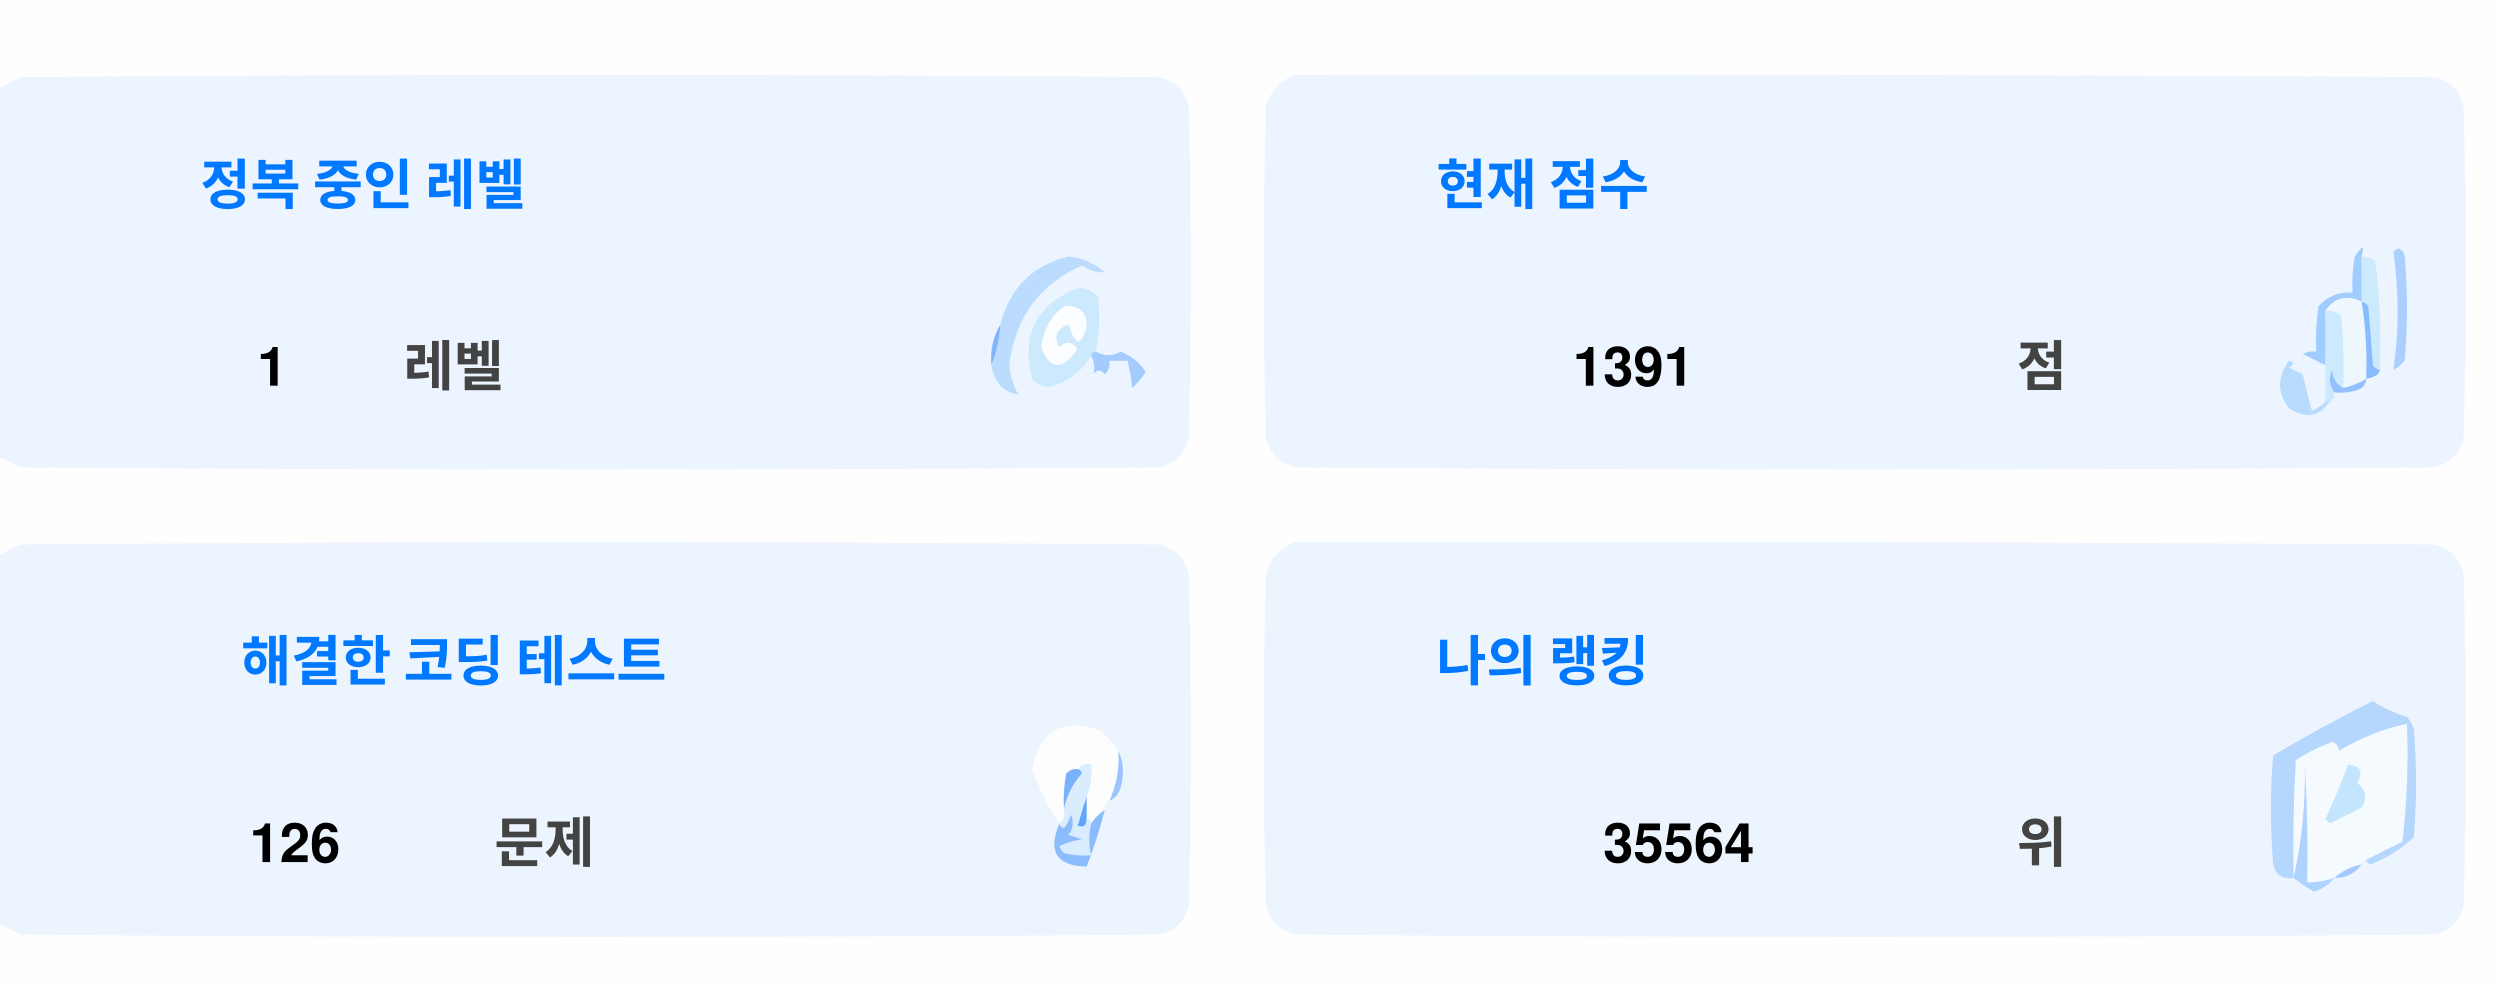
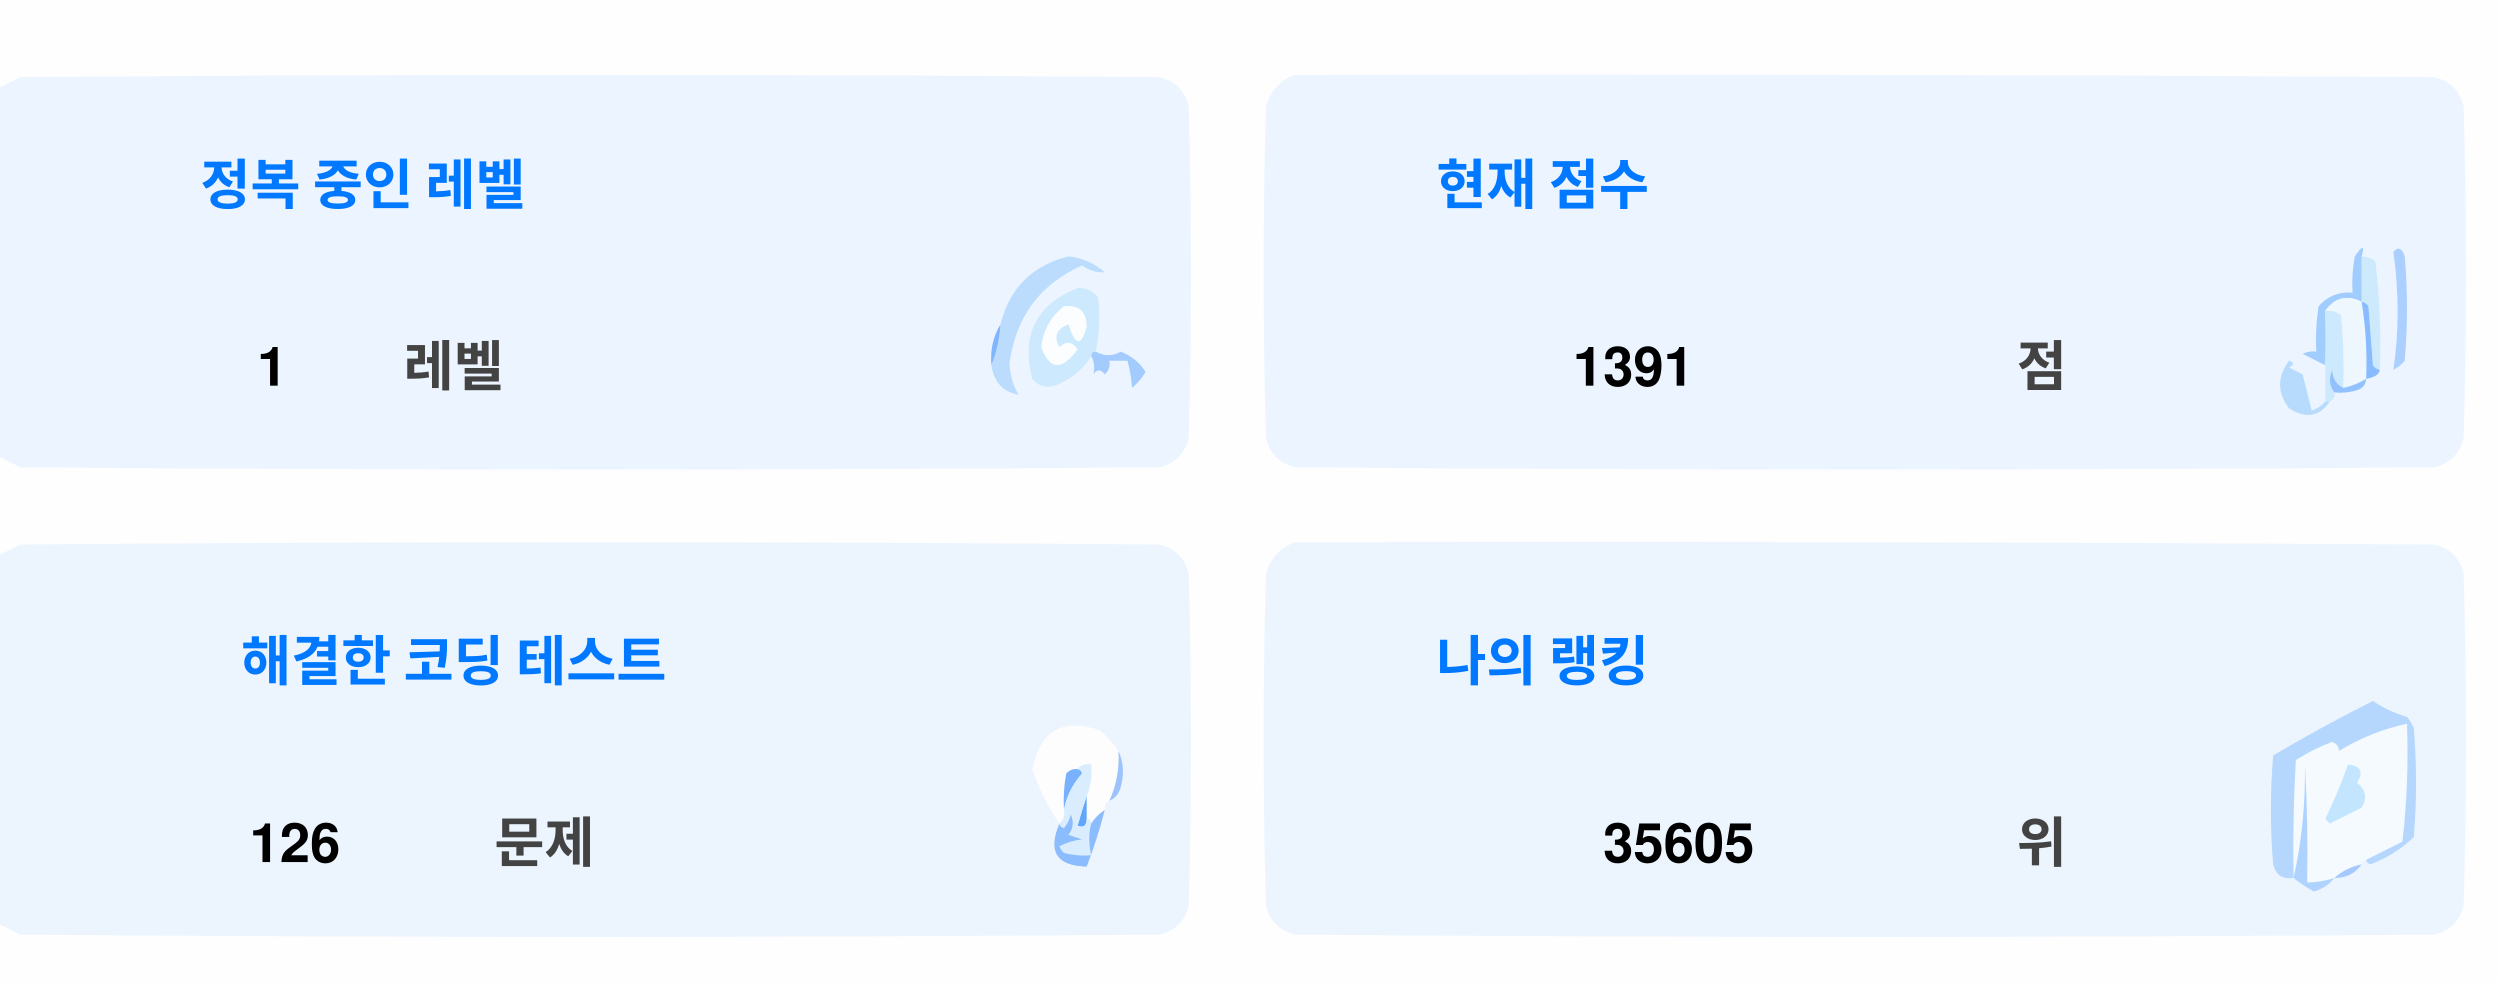
<svg xmlns="http://www.w3.org/2000/svg" version="1.1" width="551px" height="217px" style="shape-rendering:geometricPrecision; text-rendering:geometricPrecision; image-rendering:optimizeQuality; fill-rule:evenodd; clip-rule:evenodd">
  <style>.title {fill: #434343;font-size: 1rem;line-height: 1.5rem;font-weight: bold;font-family: -apple-system, BlinkMacSystemFont, Segoe UI, Helvetica, Arial, sans-serif, Apple Color Emoji, Segoe UI Emoji;}.desc {fill: #434343;font-size: 2.5rem;font-weight: bold;line-height: 1.5rem;font-family: -apple-system, BlinkMacSystemFont, Segoe UI, Helvetica, Arial, sans-serif, Apple Color Emoji, Segoe UI Emoji;}.desc-2 {fill: #434343;font-size: 1rem;font-weight: bold;line-height: 1.5rem;font-family: -apple-system, BlinkMacSystemFont, Segoe UI, Helvetica, Arial, sans-serif, Apple Color Emoji, Segoe UI Emoji;}.text, .desc {animation: twinkling 4s ease-in-out infinite;}@keyframes twinkling {40% { opacity: 1; }50% { opacity: 0.5; }60% { opacity: 1; }70% { opacity: 0.5; }80% { opacity: 1; }}</style>
  <g>
    <path style="opacity:1" fill="#fefefe" d="M -0.5,-0.5 C 183.167,-0.5 366.833,-0.5 550.5,-0.5C 550.5,71.833 550.5,144.167 550.5,216.5C 366.833,216.5 183.167,216.5 -0.5,216.5C -0.5,212.167 -0.5,207.833 -0.5,203.5C 1.14,204.32 2.807,205.153 4.5,206C 88.167,206.667 171.833,206.667 255.5,206C 259,205.167 261.167,203 262,199.5C 262.667,175.167 262.667,150.833 262,126.5C 261.167,123 259,120.833 255.5,120C 171.833,119.333 88.167,119.333 4.5,120C 2.807,120.847 1.14,121.68 -0.5,122.5C -0.5,115.167 -0.5,107.833 -0.5,100.5C 1.14,101.32 2.807,102.153 4.5,103C 88.167,103.667 171.833,103.667 255.5,103C 259,102.167 261.167,100 262,96.5C 262.667,72.167 262.667,47.833 262,23.5C 261.167,20 259,17.833 255.5,17C 171.833,16.333 88.167,16.333 4.5,17C 2.807,17.847 1.14,18.68 -0.5,19.5C -0.5,12.833 -0.5,6.167 -0.5,-0.5 Z" />
  </g>
  <g>
    <path style="opacity:1" fill="#ecf5ff" d="M -0.5,100.5 C -0.5,73.5 -0.5,46.5 -0.5,19.5C 1.14,18.68 2.807,17.847 4.5,17C 88.167,16.333 171.833,16.333 255.5,17C 259,17.833 261.167,20 262,23.5C 262.667,47.833 262.667,72.167 262,96.5C 261.167,100 259,102.167 255.5,103C 171.833,103.667 88.167,103.667 4.5,103C 2.807,102.153 1.14,101.32 -0.5,100.5 Z" />
  </g>
  <g>
    <path style="opacity:1" fill="#ecf5ff" d="M 285.5,16.5 C 369.167,16.333 452.834,16.5 536.5,17C 540,17.833 542.167,20 543,23.5C 543.667,47.833 543.667,72.167 543,96.5C 542.167,100 540,102.167 536.5,103C 452.833,103.667 369.167,103.667 285.5,103C 282,102.167 279.833,100 279,96.5C 278.333,72.167 278.333,47.833 279,23.5C 280.018,19.985 282.185,17.652 285.5,16.5 Z" />
  </g>
  <g>
    <path style="opacity:1" fill="#cdeafd" d="M 520.5,56.5 C 521.583,56.539 522.583,56.873 523.5,57.5C 524.498,65.472 524.831,73.472 524.5,81.5C 523.883,81.389 523.383,81.056 523,80.5C 522.667,76.167 522.333,71.833 522,67.5C 521.617,66.944 521.117,66.611 520.5,66.5C 520.5,63.167 520.5,59.833 520.5,56.5 Z" />
  </g>
  <g>
    <path style="opacity:1" fill="#abcfff" d="M 527.5,55.5 C 528.566,54.308 529.399,54.641 530,56.5C 530.667,64.167 530.667,71.833 530,79.5C 529.311,80.357 528.478,81.023 527.5,81.5C 528.758,73.08 528.758,64.414 527.5,55.5 Z" />
  </g>
  <g>
    <path style="opacity:1" fill="#bbdcfd" d="M 218.5,80.5 C 219.657,77.727 220.324,74.727 220.5,71.5C 222.49,63.51 227.49,58.51 235.5,56.5C 238.528,56.847 241.194,58.014 243.5,60C 241.744,60.141 240.078,59.641 238.5,58.5C 229.247,62.607 223.914,69.773 222.5,80C 222.565,82.526 223.232,84.859 224.5,87C 221.07,86.397 219.07,84.231 218.5,80.5 Z" />
  </g>
  <g>
    <path style="opacity:1" fill="#cde9fd" d="M 241.5,77.5 C 240.833,77.5 240.5,77.833 240.5,78.5C 238.628,81.529 235.961,83.695 232.5,85C 230.536,85.624 228.869,85.124 227.5,83.5C 225.021,73.791 228.354,67.124 237.5,63.5C 239.374,63.39 240.874,64.056 242,65.5C 242.497,69.524 242.331,73.524 241.5,77.5 Z" />
  </g>
  <g>
    <path style="opacity:1" fill="#fcfdfe" d="M 234.5,67.5 C 237.826,67.162 239.493,68.662 239.5,72C 238.334,76.434 237,76.267 235.5,71.5C 232.832,72.515 232.166,74.182 233.5,76.5C 235.017,75.089 236.351,75.256 237.5,77C 234.006,81.771 231.34,81.605 229.5,76.5C 229.904,72.771 231.571,69.771 234.5,67.5 Z" />
  </g>
  <g>
    <path style="opacity:1" fill="#a1ccfe" d="M 520.5,56.5 C 520.5,59.833 520.5,63.167 520.5,66.5C 517.238,64.922 514.572,65.589 512.5,68.5C 512.617,72.81 512.617,76.81 512.5,80.5C 510.86,79.68 509.193,78.847 507.5,78C 508.448,77.517 509.448,77.35 510.5,77.5C 510.335,74.15 510.502,70.817 511,67.5C 512.995,65.253 515.495,64.253 518.5,64.5C 518.336,61.813 518.503,59.146 519,56.5C 520.731,53.969 521.231,53.969 520.5,56.5 Z" />
  </g>
  <g>
    <path style="opacity:1" fill="#cde9fd" d="M 512.5,68.5 C 513.822,68.33 514.989,68.663 516,69.5C 516.499,74.823 516.666,80.156 516.5,85.5C 514.955,84.77 514.122,83.437 514,81.5C 513.22,83.387 513.387,85.054 514.5,86.5C 514.672,87.492 514.338,88.158 513.5,88.5C 513.167,88.5 512.833,88.5 512.5,88.5C 512.5,85.833 512.5,83.167 512.5,80.5C 512.617,76.81 512.617,72.81 512.5,68.5 Z" />
  </g>
  <g>
    <path style="opacity:1" fill="#eef6fe" d="M 520.5,66.5 C 521.407,72.106 521.74,77.773 521.5,83.5C 519.95,84.441 518.284,85.108 516.5,85.5C 516.666,80.156 516.499,74.823 516,69.5C 514.989,68.663 513.822,68.33 512.5,68.5C 514.572,65.589 517.238,64.922 520.5,66.5 Z" />
  </g>
  <g>
    <path style="opacity:1" fill="#88bcff" d="M 520.5,66.5 C 521.117,66.611 521.617,66.944 522,67.5C 522.333,71.833 522.667,76.167 523,80.5C 523.383,81.056 523.883,81.389 524.5,81.5C 524.445,82.469 523.445,83.136 521.5,83.5C 521.74,77.773 521.407,72.106 520.5,66.5 Z" />
  </g>
  <g>
    <path style="opacity:1" fill="#82b5fe" d="M 220.5,71.5 C 220.324,74.727 219.657,77.727 218.5,80.5C 218.215,77.171 218.882,74.171 220.5,71.5 Z" />
  </g>
  <g>
    <path style="opacity:1" fill="#a3cbfe" d="M 240.5,78.5 C 240.5,77.833 240.833,77.5 241.5,77.5C 243.391,78.536 245.224,78.536 247,77.5C 249.391,78.429 251.225,79.929 252.5,82C 251.681,83.319 250.681,84.486 249.5,85.5C 249.409,83.777 249.075,81.777 248.5,79.5C 247.167,79.5 245.833,79.5 244.5,79.5C 244.719,80.675 244.386,81.675 243.5,82.5C 242.575,81.359 241.741,81.359 241,82.5C 241.331,80.981 241.164,79.648 240.5,78.5 Z" />
  </g>
  <g>
    <path style="opacity:1" fill="#b7dbfd" d="M 512.5,88.5 C 512.833,88.5 513.167,88.5 513.5,88.5C 511.199,91.857 508.199,92.357 504.5,90C 501.872,86.535 501.872,83.035 504.5,79.5C 505.696,79.846 505.696,80.346 504.5,81C 505.5,81.5 506.5,82 507.5,82.5C 508.167,85.167 508.833,87.833 509.5,90.5C 510.739,90.058 511.739,89.391 512.5,88.5 Z" />
  </g>
  <g>
    <path style="opacity:1" fill="#92c1fe" d="M 516.5,85.5 C 518.284,85.108 519.95,84.441 521.5,83.5C 521.423,84.75 520.756,85.583 519.5,86C 517.866,86.493 516.199,86.66 514.5,86.5C 513.387,85.054 513.22,83.387 514,81.5C 514.122,83.437 514.955,84.77 516.5,85.5 Z" />
  </g>
  <g>
    <path style="opacity:1" fill="#ecf5fe" d="M -0.5,203.5 C -0.5,176.5 -0.5,149.5 -0.5,122.5C 1.14,121.68 2.807,120.847 4.5,120C 88.167,119.333 171.833,119.333 255.5,120C 259,120.833 261.167,123 262,126.5C 262.667,150.833 262.667,175.167 262,199.5C 261.167,203 259,205.167 255.5,206C 171.833,206.667 88.167,206.667 4.5,206C 2.807,205.153 1.14,204.32 -0.5,203.5 Z" />
  </g>
  <g>
    <path style="opacity:1" fill="#ecf5fe" d="M 285.5,119.5 C 369.167,119.333 452.834,119.5 536.5,120C 540,120.833 542.167,123 543,126.5C 543.667,150.833 543.667,175.167 543,199.5C 542.167,203 540,205.167 536.5,206C 452.833,206.667 369.167,206.667 285.5,206C 282,205.167 279.833,203 279,199.5C 278.333,175.167 278.333,150.833 279,126.5C 280.018,122.985 282.185,120.652 285.5,119.5 Z" />
  </g>
  <g>
    <path style="opacity:1" fill="#fdfdfe" d="M 246.5,165.5 C 246.758,169.367 246.092,173.034 244.5,176.5C 243.662,176.842 243.328,177.508 243.5,178.5C 242.272,179.306 241.272,180.306 240.5,181.5C 240.5,180.833 240.167,180.5 239.5,180.5C 239.5,178.833 239.5,177.167 239.5,175.5C 240.369,173.283 240.702,170.95 240.5,168.5C 239.209,168.263 238.209,168.596 237.5,169.5C 236.504,169.414 235.671,169.748 235,170.5C 234.503,173.146 234.336,175.813 234.5,178.5C 234.737,179.791 234.404,180.791 233.5,181.5C 230.986,177.806 228.986,173.806 227.5,169.5C 229.309,160.957 234.309,158.124 242.5,161C 244.07,162.397 245.404,163.897 246.5,165.5 Z" />
  </g>
  <g>
    <path style="opacity:1" fill="#f5faff" d="M 521.5,189.5 C 520.833,189.5 520.5,189.833 520.5,190.5C 518.181,190.992 516.181,191.992 514.5,193.5C 512.565,194.15 510.565,194.483 508.5,194.5C 508.666,185.827 508.5,177.16 508,168.5C 508.141,177.227 507.308,185.56 505.5,193.5C 505.334,184.827 505.5,176.16 506,167.5C 508.527,165.903 511.194,164.57 514,163.5C 515.011,163.892 515.511,164.559 515.5,165.5C 520.21,162.641 525.21,160.641 530.5,159.5C 530.831,168.192 530.498,176.859 529.5,185.5C 526.807,186.847 524.14,188.18 521.5,189.5 Z" />
  </g>
  <g>
    <path style="opacity:1" fill="#b6d7fd" d="M 521.5,189.5 C 524.14,188.18 526.807,186.847 529.5,185.5C 530.498,176.859 530.831,168.192 530.5,159.5C 525.21,160.641 520.21,162.641 515.5,165.5C 515.511,164.559 515.011,163.892 514,163.5C 511.194,164.57 508.527,165.903 506,167.5C 505.5,176.16 505.334,184.827 505.5,193.5C 503.089,193.863 501.589,192.863 501,190.5C 500.333,182.5 500.333,174.5 501,166.5C 508.173,162.246 515.507,158.246 523,154.5C 525.304,156.068 527.804,157.235 530.5,158C 531.126,158.75 531.626,159.584 532,160.5C 532.667,168.5 532.667,176.5 532,184.5C 529.292,187.111 526.125,189.111 522.5,190.5C 521.893,190.376 521.56,190.043 521.5,189.5 Z" />
  </g>
  <g>
    <path style="opacity:1" fill="#c3e5fe" d="M 517.5,168.5 C 520.317,168.801 520.984,170.134 519.5,172.5C 521.439,174.122 521.772,175.956 520.5,178C 518.167,179.167 515.833,180.333 513.5,181.5C 513.167,181.167 512.833,180.833 512.5,180.5C 514.414,176.515 516.081,172.515 517.5,168.5 Z" />
  </g>
  <g>
    <path style="opacity:1" fill="#7ab1fc" d="M 237.5,169.5 C 238.043,169.56 238.376,169.893 238.5,170.5C 236.395,172.836 235.062,175.503 234.5,178.5C 234.336,175.813 234.503,173.146 235,170.5C 235.671,169.748 236.504,169.414 237.5,169.5 Z" />
  </g>
  <g>
    <path style="opacity:1" fill="#afd3ff" d="M 514.5,193.5 C 513.378,194.947 511.878,195.947 510,196.5C 508.348,195.601 506.848,194.601 505.5,193.5C 507.308,185.56 508.141,177.227 508,168.5C 508.5,177.16 508.666,185.827 508.5,194.5C 510.565,194.483 512.565,194.15 514.5,193.5 Z" />
  </g>
  <g>
    <path style="opacity:1" fill="#9cc3fd" d="M 246.5,165.5 C 247.634,167.966 247.801,170.633 247,173.5C 246.623,174.942 245.79,175.942 244.5,176.5C 246.092,173.034 246.758,169.367 246.5,165.5 Z" />
  </g>
  <g>
    <path style="opacity:1" fill="#62a6fc" d="M 239.5,175.5 C 239.5,177.167 239.5,178.833 239.5,180.5C 239.483,182.028 238.816,182.528 237.5,182C 238.117,179.723 238.784,177.556 239.5,175.5 Z" />
  </g>
  <g>
    <path style="opacity:1" fill="#daedfe" d="M 237.5,169.5 C 238.209,168.596 239.209,168.263 240.5,168.5C 240.702,170.95 240.369,173.283 239.5,175.5C 238.784,177.556 238.117,179.723 237.5,182C 238.816,182.528 239.483,182.028 239.5,180.5C 240.167,180.5 240.5,180.833 240.5,181.5C 239.918,183.669 239.918,186.002 240.5,188.5C 238.473,188.662 236.473,188.495 234.5,188C 234.043,187.586 233.709,187.086 233.5,186.5C 235.078,185.702 236.744,185.202 238.5,185C 237.5,184.667 236.5,184.333 235.5,184C 236.554,182.612 236.72,181.112 236,179.5C 235.751,180.624 235.251,181.624 234.5,182.5C 233.893,182.376 233.56,182.043 233.5,181.5C 234.404,180.791 234.737,179.791 234.5,178.5C 235.062,175.503 236.395,172.836 238.5,170.5C 238.376,169.893 238.043,169.56 237.5,169.5 Z" />
  </g>
  <g>
    <path style="opacity:1" fill="#8bbcfd" d="M 243.5,178.5 C 242.395,182.803 241.062,186.969 239.5,191C 232.857,190.847 230.857,187.68 233.5,181.5C 233.56,182.043 233.893,182.376 234.5,182.5C 235.251,181.624 235.751,180.624 236,179.5C 236.72,181.112 236.554,182.612 235.5,184C 236.5,184.333 237.5,184.667 238.5,185C 236.744,185.202 235.078,185.702 233.5,186.5C 233.709,187.086 234.043,187.586 234.5,188C 236.473,188.495 238.473,188.662 240.5,188.5C 239.918,186.002 239.918,183.669 240.5,181.5C 241.272,180.306 242.272,179.306 243.5,178.5 Z" />
  </g>
  <g>
    <path style="opacity:1" fill="#a4c8ff" d="M 520.5,190.5 C 519.089,192.539 517.089,193.539 514.5,193.5C 516.181,191.992 518.181,190.992 520.5,190.5 Z" />
  </g>
  <text text-anchor="middle" x="80" y="45" class="title" style="fill:#0078ff;" stroke="#none" stroke-width="1">정복 중인 레벨</text>
  <text text-anchor="middle" x="60" y="85" class="desc" style="fill:#000000;" stroke="#none" stroke-width="1">1</text>
  <text text-anchor="middle" x="100" y="85" class="desc-2" style="fill:#434343;" stroke="#none" stroke-width="1">레벨</text>
  <text text-anchor="middle" x="340" y="45" class="title" style="fill:#0078ff;" stroke="#none" stroke-width="1">현재 점수</text>
  <text text-anchor="middle" x="360" y="85" class="desc" style="fill:#000000;" stroke="#none" stroke-width="1">1391</text>
  <text text-anchor="middle" x="450" y="85" class="desc-2" style="fill:#434343;" stroke="#none" stroke-width="1">점</text>
  <text text-anchor="middle" x="100" y="150" class="title" style="fill:#0078ff;" stroke="#none" stroke-width="1">해결한 코딩 테스트</text>
  <text text-anchor="middle" x="65" y="190" class="desc" style="fill:#000000;" stroke="#none" stroke-width="1">126</text>
  <text text-anchor="middle" x="120" y="190" class="desc-2" style="fill:#434343;" stroke="#none" stroke-width="1">문제</text>
  <text text-anchor="middle" x="340" y="150" class="title" style="fill:#0078ff;" stroke="#none" stroke-width="1">나의 랭킹</text>
-   <text text-anchor="middle" x="370" y="190" class="desc" style="fill:#000000;" stroke="#none" stroke-width="1">35564</text>
+   <text text-anchor="middle" x="370" y="190" class="desc" style="fill:#000000;" stroke="#none" stroke-width="1">35605</text>
  <text text-anchor="middle" x="450" y="190" class="desc-2" style="fill:#434343;" stroke="#none" stroke-width="1">위</text>
</svg>
